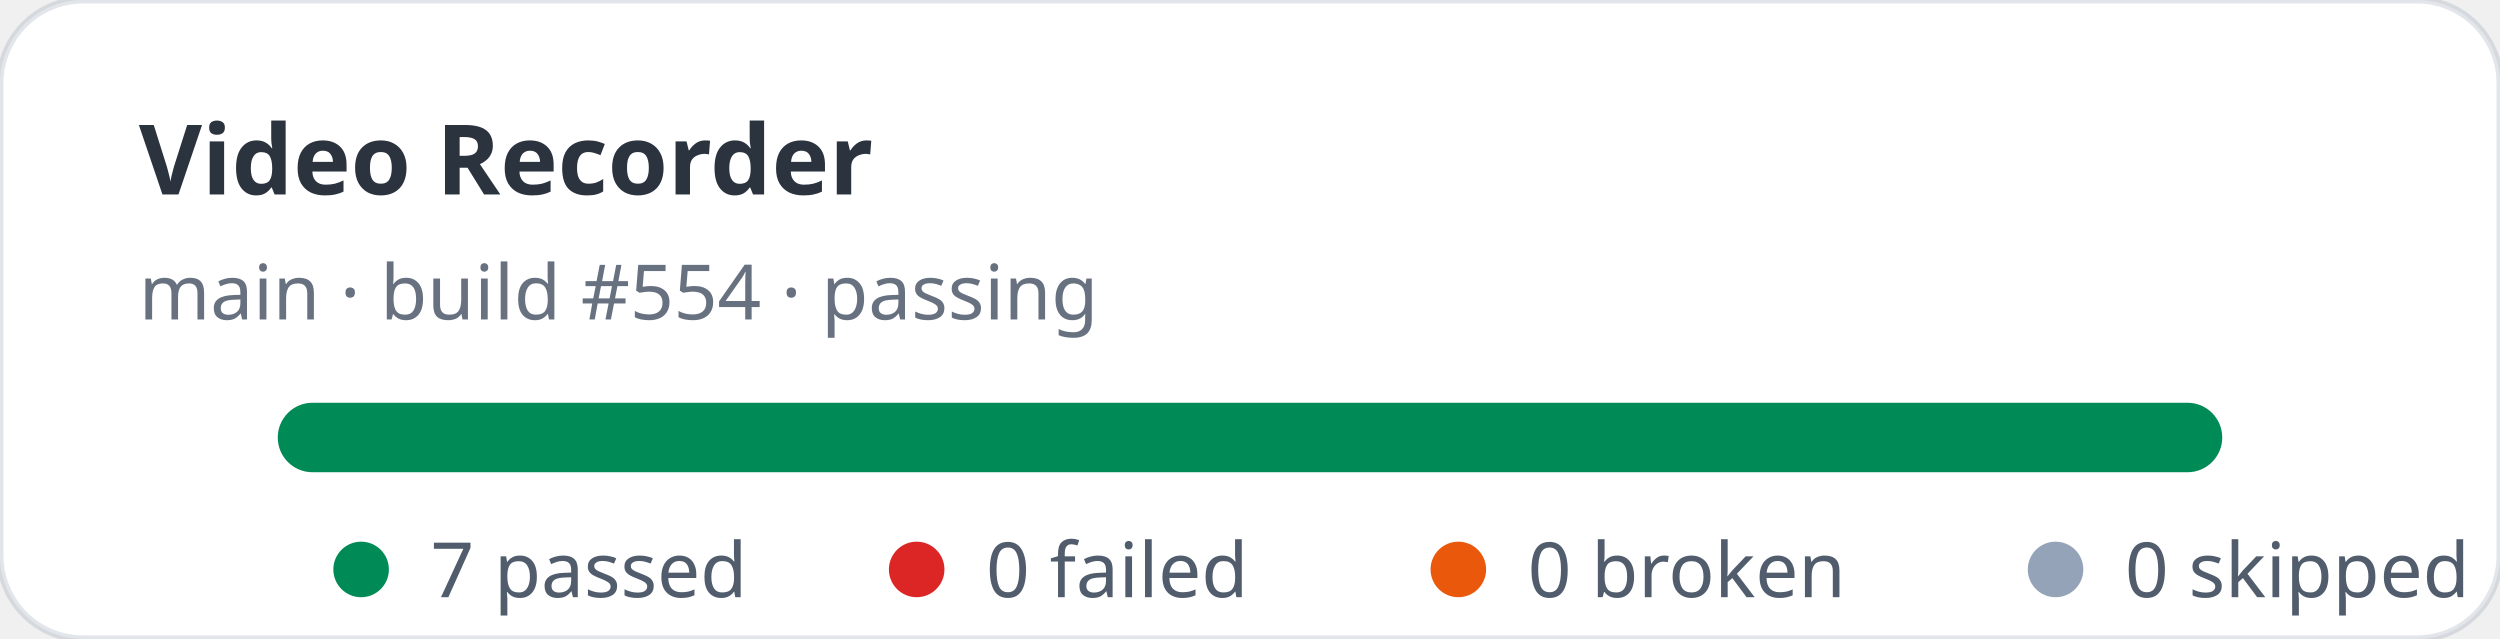
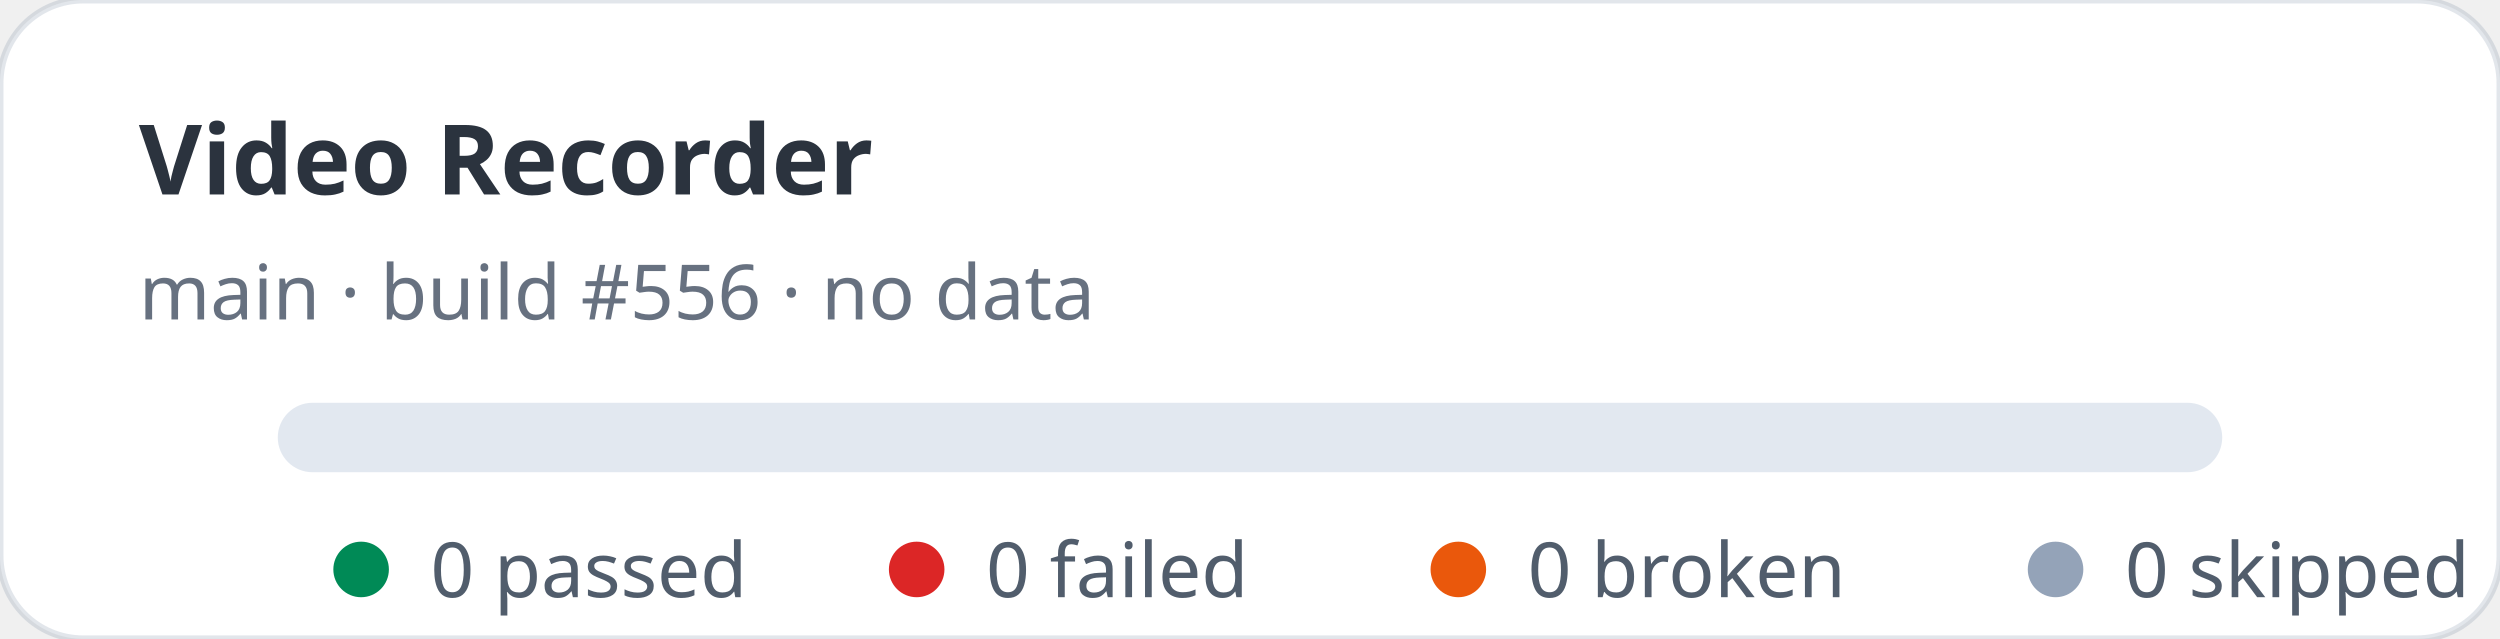
- <svg xmlns="http://www.w3.org/2000/svg" width="360" height="92" viewBox="0 0 360 92" role="img" aria-label="Video Recorder stats: 7 passed, 0 failed">
+ <svg xmlns="http://www.w3.org/2000/svg" width="360" height="92" viewBox="0 0 360 92" role="img" aria-label="Video Recorder stats: 0 passed, 0 failed">
  <rect width="360" height="92" rx="12" fill="#ffffff" stroke="rgba(11,48,86,0.12)" />
  <text x="20" y="28" fill="rgba(1,10,24,0.83)" font-family="ui-sans-serif,system-ui,sans-serif" font-size="14" font-weight="700">Video Recorder</text>
-   <text x="20" y="46" fill="rgba(2,19,44,0.6)" font-family="ui-sans-serif,system-ui,sans-serif" font-size="11">main · build #554 · passing</text>
+   <text x="20" y="46" fill="rgba(2,19,44,0.6)" font-family="ui-sans-serif,system-ui,sans-serif" font-size="11">main · build #556 · no data</text>
  <rect x="40" y="58" width="280" height="10" rx="5" fill="#e2e8f0" />
-   <rect x="40" y="58" width="280" height="10" rx="5" fill="#008a56" />
  <g font-family="ui-sans-serif,system-ui,sans-serif" font-size="11" fill="rgba(1,18,40,0.68)">
    <circle cx="52" cy="82" r="4" fill="#008a56" />
-     <text x="62" y="86">7 passed</text>
+     <text x="62" y="86">0 passed</text>
    <circle cx="132" cy="82" r="4" fill="#dc2626" />
    <text x="142" y="86">0 failed</text>
    <circle cx="210" cy="82" r="4" fill="#ea580c" />
    <text x="220" y="86">0 broken</text>
    <circle cx="296" cy="82" r="4" fill="#94a3b8" />
    <text x="306" y="86">0 skipped</text>
  </g>
</svg>
